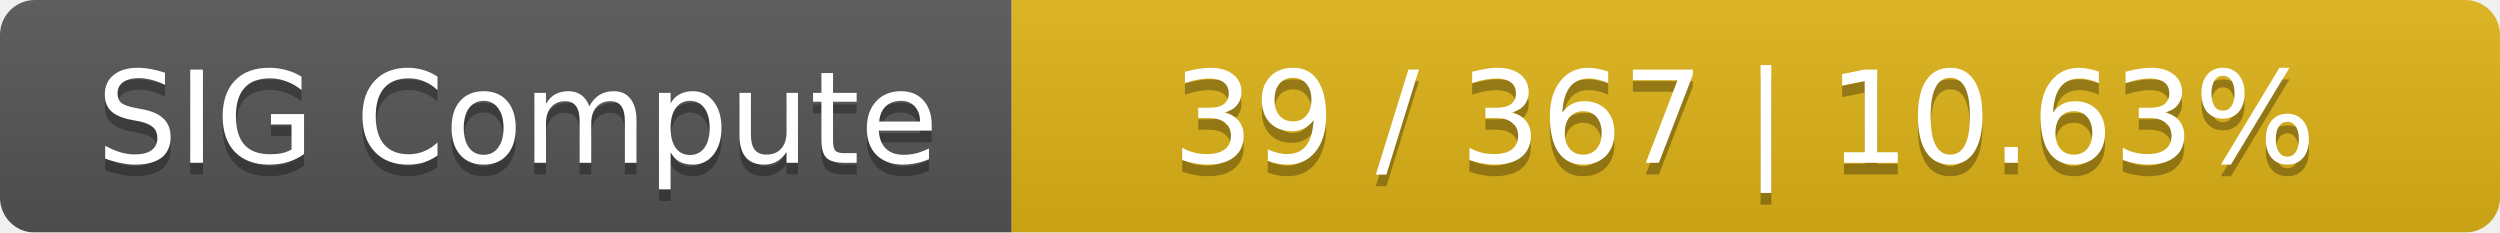
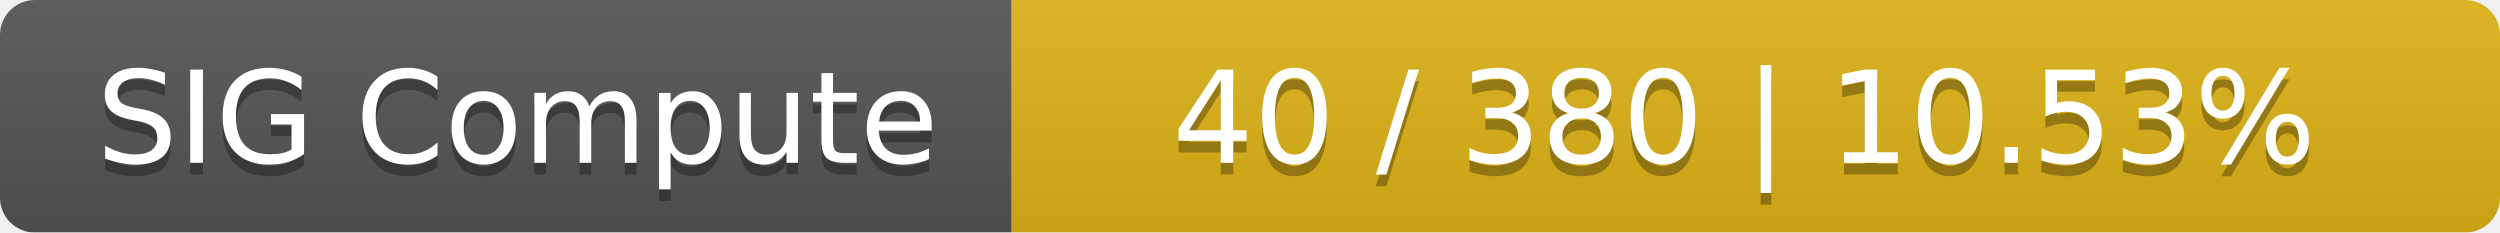
<svg xmlns="http://www.w3.org/2000/svg" width="215" height="20">
  <linearGradient id="smooth" x2="0" y2="100%">
    <stop offset="0" stop-color="#bbb" stop-opacity=".1" />
    <stop offset="1" stop-opacity=".1" />
  </linearGradient>
  <mask id="round">
    <rect width="215" height="20" rx="3" fill="#fff" />
  </mask>
  <g mask="url(#round)">
    <rect width="87" height="20" fill="#555" />
    <rect x="87" width="128" height="20" fill="#dfb317" />
    <rect width="215" height="20" fill="url(#smooth)" />
  </g>
  <g fill="#fff" text-anchor="middle" font-family="DejaVu Sans,Verdana,Geneva,sans-serif" font-size="11">
    <text x="44.5" y="15" fill="#010101" fill-opacity=".3">SIG Compute</text>
    <text x="44.5" y="14">SIG Compute</text>
-     <text x="150" y="15" fill="#010101" fill-opacity=".3">39 / 367    |    10.63%</text>
-     <text x="150" y="14">39 / 367    |    10.63%</text>
+     <text x="150" y="15" fill="#010101" fill-opacity=".3">40 / 380    |    10.53%</text>
+     <text x="150" y="14">40 / 380    |    10.53%</text>
  </g>
</svg>
